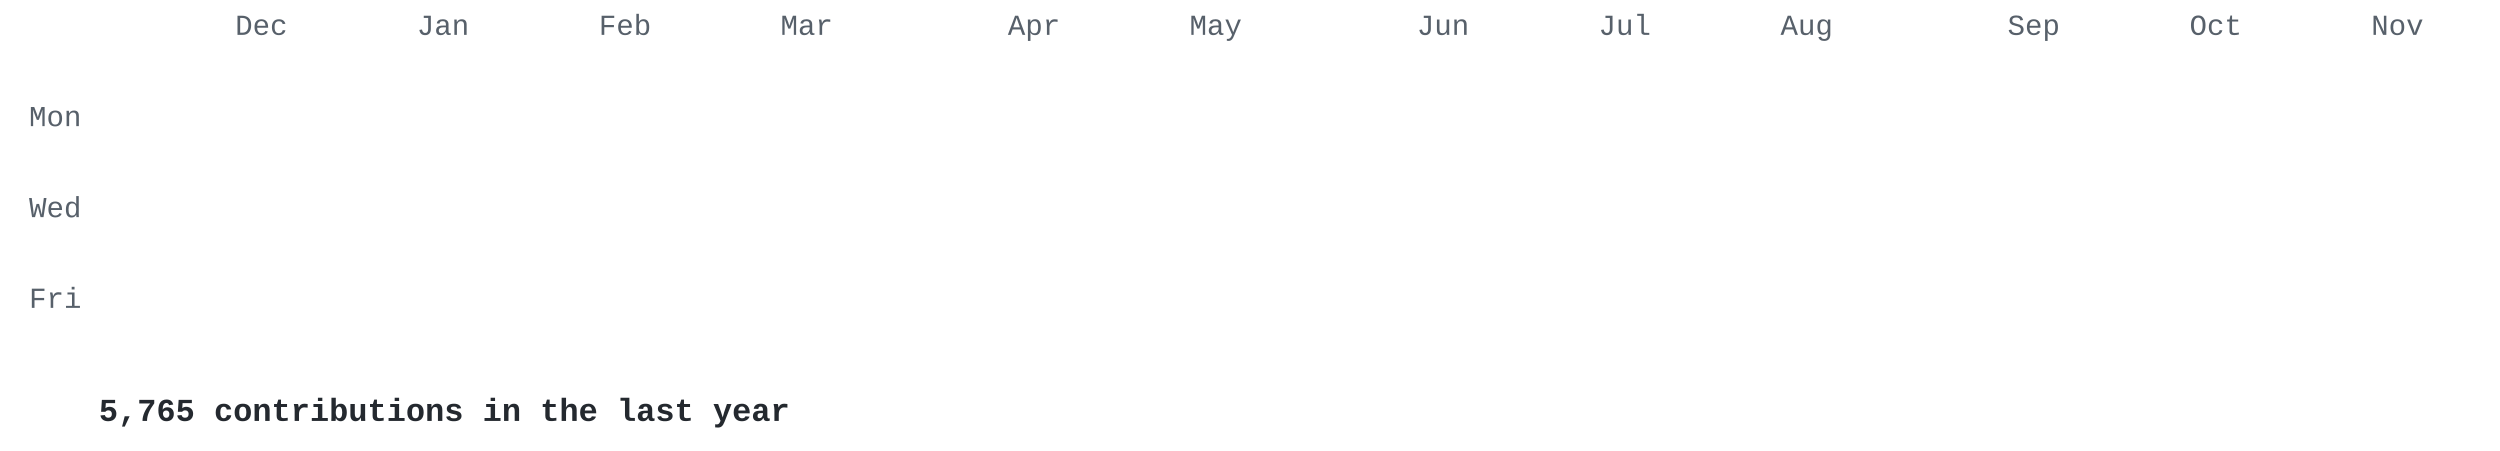
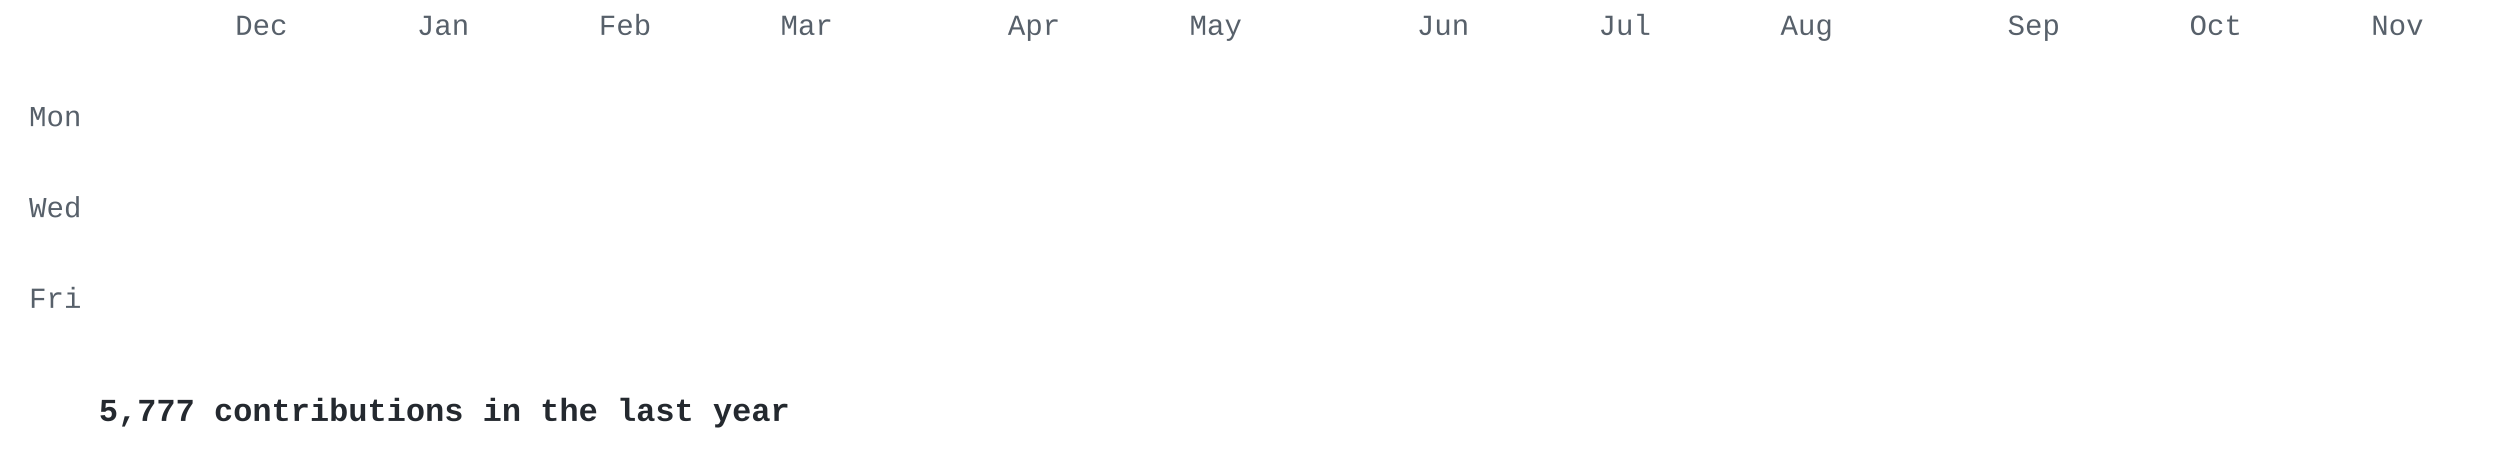
<svg xmlns="http://www.w3.org/2000/svg" width="860" height="155" viewBox="0 0 860 155">
  <style>
.l0{fill:#e8ebe5}.l1{fill:#cfe0c0}.l2{fill:#a9c98c}.l3{fill:#7f9f68}.l4{fill:#56744a}.l5{fill:#34502e} .t { fill: #57606a; } .cap { fill: #24292f; }
@media (prefers-color-scheme: dark) { .l0{fill:#2d342d}.l1{fill:#3b5236}.l2{fill:#56744a}.l3{fill:#7f9f68}.l4{fill:#a9c98c}.l5{fill:#d6edbd} .t { fill: #8b949e; } .cap { fill: #c9d1d9; } }
.c { opacity: 0; transform-box: fill-box; transform-origin: center;
      animation: drop .5s cubic-bezier(.2,.7,.3,1) forwards; }
@keyframes drop { from { opacity: 0; transform: translateY(-8px) scale(.4); }
                  to   { opacity: 1; transform: none; } }
@media (prefers-reduced-motion: reduce) { .c { animation: none; opacity: 1; } }
</style>
  <g font-family="'JetBrains Mono','SF Mono','Fira Code',Consolas,'Courier New',monospace">
    <g class="t" font-size="10">
      <text x="80.9" y="12">Dec</text>
      <text x="143.4" y="12">Jan</text>
      <text x="206.0" y="12">Feb</text>
      <text x="268.5" y="12">Mar</text>
      <text x="346.7" y="12">Apr</text>
      <text x="409.2" y="12">May</text>
      <text x="487.4" y="12">Jun</text>
      <text x="549.9" y="12">Jul</text>
      <text x="612.5" y="12">Aug</text>
      <text x="690.6" y="12">Sep</text>
      <text x="753.2" y="12">Oct</text>
      <text x="815.7" y="12">Nov</text>
      <text x="28" y="43.4" text-anchor="end">Mon</text>
      <text x="28" y="74.7" text-anchor="end">Wed</text>
      <text x="28" y="105.9" text-anchor="end">Fri</text>
    </g>
    <rect class="c l0" x="34.0" y="18.0" width="13.0" height="13.0" rx="2" style="animation-delay:0.000s" />
    <rect class="c l0" x="34.0" y="33.6" width="13.0" height="13.0" rx="2" style="animation-delay:0.030s" />
    <rect class="c l0" x="34.0" y="49.3" width="13.0" height="13.0" rx="2" style="animation-delay:0.060s" />
    <rect class="c l0" x="34.0" y="64.9" width="13.0" height="13.0" rx="2" style="animation-delay:0.090s" />
    <rect class="c l0" x="34.0" y="80.5" width="13.0" height="13.0" rx="2" style="animation-delay:0.120s" />
    <rect class="c l0" x="34.0" y="96.2" width="13.0" height="13.0" rx="2" style="animation-delay:0.150s" />
    <rect class="c l0" x="34.0" y="111.8" width="13.0" height="13.0" rx="2" style="animation-delay:0.180s" />
    <rect class="c l0" x="49.6" y="18.0" width="13.0" height="13.0" rx="2" style="animation-delay:0.028s" />
    <rect class="c l0" x="49.6" y="33.6" width="13.0" height="13.0" rx="2" style="animation-delay:0.058s" />
    <rect class="c l0" x="49.6" y="49.3" width="13.0" height="13.0" rx="2" style="animation-delay:0.088s" />
    <rect class="c l1" x="49.6" y="64.9" width="13.0" height="13.0" rx="2" style="animation-delay:0.118s" />
    <rect class="c l0" x="49.6" y="80.5" width="13.0" height="13.0" rx="2" style="animation-delay:0.148s" />
    <rect class="c l1" x="49.6" y="96.2" width="13.0" height="13.0" rx="2" style="animation-delay:0.178s" />
    <rect class="c l0" x="49.6" y="111.8" width="13.0" height="13.0" rx="2" style="animation-delay:0.208s" />
    <rect class="c l0" x="65.3" y="18.0" width="13.0" height="13.0" rx="2" style="animation-delay:0.056s" />
    <rect class="c l1" x="65.3" y="33.6" width="13.0" height="13.0" rx="2" style="animation-delay:0.086s" />
    <rect class="c l1" x="65.3" y="49.3" width="13.0" height="13.0" rx="2" style="animation-delay:0.116s" />
    <rect class="c l0" x="65.3" y="64.9" width="13.0" height="13.0" rx="2" style="animation-delay:0.146s" />
    <rect class="c l1" x="65.3" y="80.5" width="13.0" height="13.0" rx="2" style="animation-delay:0.176s" />
    <rect class="c l1" x="65.3" y="96.2" width="13.0" height="13.0" rx="2" style="animation-delay:0.206s" />
    <rect class="c l0" x="65.3" y="111.8" width="13.0" height="13.0" rx="2" style="animation-delay:0.236s" />
    <rect class="c l1" x="80.9" y="18.0" width="13.0" height="13.0" rx="2" style="animation-delay:0.084s" />
    <rect class="c l0" x="80.9" y="33.6" width="13.0" height="13.0" rx="2" style="animation-delay:0.114s" />
    <rect class="c l1" x="80.9" y="49.3" width="13.0" height="13.0" rx="2" style="animation-delay:0.144s" />
    <rect class="c l1" x="80.9" y="64.9" width="13.0" height="13.0" rx="2" style="animation-delay:0.174s" />
    <rect class="c l0" x="80.9" y="80.5" width="13.0" height="13.0" rx="2" style="animation-delay:0.204s" />
    <rect class="c l1" x="80.9" y="96.2" width="13.0" height="13.0" rx="2" style="animation-delay:0.234s" />
    <rect class="c l0" x="80.9" y="111.8" width="13.0" height="13.0" rx="2" style="animation-delay:0.264s" />
    <rect class="c l0" x="96.5" y="18.0" width="13.0" height="13.0" rx="2" style="animation-delay:0.112s" />
    <rect class="c l1" x="96.5" y="33.6" width="13.0" height="13.0" rx="2" style="animation-delay:0.142s" />
    <rect class="c l1" x="96.5" y="49.3" width="13.0" height="13.0" rx="2" style="animation-delay:0.172s" />
    <rect class="c l0" x="96.5" y="64.9" width="13.0" height="13.0" rx="2" style="animation-delay:0.202s" />
    <rect class="c l0" x="96.5" y="80.5" width="13.0" height="13.0" rx="2" style="animation-delay:0.232s" />
    <rect class="c l1" x="96.5" y="96.2" width="13.0" height="13.0" rx="2" style="animation-delay:0.262s" />
    <rect class="c l1" x="96.5" y="111.8" width="13.0" height="13.0" rx="2" style="animation-delay:0.292s" />
    <rect class="c l1" x="112.2" y="18.0" width="13.0" height="13.0" rx="2" style="animation-delay:0.140s" />
    <rect class="c l1" x="112.2" y="33.6" width="13.0" height="13.0" rx="2" style="animation-delay:0.170s" />
    <rect class="c l1" x="112.2" y="49.3" width="13.0" height="13.0" rx="2" style="animation-delay:0.200s" />
    <rect class="c l0" x="112.2" y="64.9" width="13.0" height="13.0" rx="2" style="animation-delay:0.230s" />
    <rect class="c l1" x="112.2" y="80.5" width="13.0" height="13.0" rx="2" style="animation-delay:0.260s" />
    <rect class="c l1" x="112.2" y="96.2" width="13.0" height="13.0" rx="2" style="animation-delay:0.290s" />
    <rect class="c l0" x="112.2" y="111.8" width="13.0" height="13.0" rx="2" style="animation-delay:0.320s" />
    <rect class="c l0" x="127.8" y="18.0" width="13.0" height="13.0" rx="2" style="animation-delay:0.168s" />
    <rect class="c l0" x="127.8" y="33.6" width="13.0" height="13.0" rx="2" style="animation-delay:0.198s" />
    <rect class="c l1" x="127.8" y="49.3" width="13.0" height="13.0" rx="2" style="animation-delay:0.228s" />
    <rect class="c l0" x="127.8" y="64.9" width="13.0" height="13.0" rx="2" style="animation-delay:0.258s" />
    <rect class="c l1" x="127.8" y="80.5" width="13.0" height="13.0" rx="2" style="animation-delay:0.288s" />
    <rect class="c l0" x="127.8" y="96.2" width="13.0" height="13.0" rx="2" style="animation-delay:0.318s" />
    <rect class="c l1" x="127.8" y="111.8" width="13.0" height="13.0" rx="2" style="animation-delay:0.348s" />
    <rect class="c l1" x="143.4" y="18.0" width="13.0" height="13.0" rx="2" style="animation-delay:0.196s" />
    <rect class="c l1" x="143.4" y="33.6" width="13.0" height="13.0" rx="2" style="animation-delay:0.226s" />
    <rect class="c l1" x="143.4" y="49.3" width="13.0" height="13.0" rx="2" style="animation-delay:0.256s" />
    <rect class="c l1" x="143.4" y="64.9" width="13.0" height="13.0" rx="2" style="animation-delay:0.286s" />
    <rect class="c l1" x="143.4" y="80.5" width="13.0" height="13.0" rx="2" style="animation-delay:0.316s" />
    <rect class="c l3" x="143.4" y="96.2" width="13.0" height="13.0" rx="2" style="animation-delay:0.346s" />
    <rect class="c l5" x="143.4" y="111.8" width="13.0" height="13.0" rx="2" style="animation-delay:0.376s" />
    <rect class="c l2" x="159.1" y="18.0" width="13.0" height="13.0" rx="2" style="animation-delay:0.224s" />
    <rect class="c l2" x="159.1" y="33.6" width="13.0" height="13.0" rx="2" style="animation-delay:0.254s" />
    <rect class="c l2" x="159.1" y="49.3" width="13.0" height="13.0" rx="2" style="animation-delay:0.284s" />
    <rect class="c l2" x="159.1" y="64.9" width="13.0" height="13.0" rx="2" style="animation-delay:0.314s" />
    <rect class="c l2" x="159.1" y="80.5" width="13.0" height="13.0" rx="2" style="animation-delay:0.344s" />
    <rect class="c l2" x="159.1" y="96.2" width="13.0" height="13.0" rx="2" style="animation-delay:0.374s" />
    <rect class="c l2" x="159.1" y="111.8" width="13.0" height="13.0" rx="2" style="animation-delay:0.404s" />
    <rect class="c l2" x="174.7" y="18.0" width="13.0" height="13.0" rx="2" style="animation-delay:0.252s" />
    <rect class="c l2" x="174.7" y="33.6" width="13.0" height="13.0" rx="2" style="animation-delay:0.282s" />
    <rect class="c l2" x="174.7" y="49.3" width="13.0" height="13.0" rx="2" style="animation-delay:0.312s" />
    <rect class="c l2" x="174.7" y="64.9" width="13.0" height="13.0" rx="2" style="animation-delay:0.342s" />
    <rect class="c l2" x="174.7" y="80.5" width="13.0" height="13.0" rx="2" style="animation-delay:0.372s" />
    <rect class="c l2" x="174.7" y="96.2" width="13.0" height="13.0" rx="2" style="animation-delay:0.402s" />
    <rect class="c l2" x="174.7" y="111.8" width="13.0" height="13.0" rx="2" style="animation-delay:0.432s" />
    <rect class="c l2" x="190.3" y="18.0" width="13.0" height="13.0" rx="2" style="animation-delay:0.280s" />
    <rect class="c l2" x="190.3" y="33.6" width="13.0" height="13.0" rx="2" style="animation-delay:0.310s" />
    <rect class="c l1" x="190.3" y="49.3" width="13.0" height="13.0" rx="2" style="animation-delay:0.340s" />
    <rect class="c l2" x="190.3" y="64.9" width="13.0" height="13.0" rx="2" style="animation-delay:0.370s" />
    <rect class="c l2" x="190.3" y="80.5" width="13.0" height="13.0" rx="2" style="animation-delay:0.400s" />
    <rect class="c l2" x="190.3" y="96.2" width="13.0" height="13.0" rx="2" style="animation-delay:0.430s" />
    <rect class="c l2" x="190.3" y="111.8" width="13.0" height="13.0" rx="2" style="animation-delay:0.460s" />
    <rect class="c l2" x="206.0" y="18.0" width="13.0" height="13.0" rx="2" style="animation-delay:0.308s" />
    <rect class="c l1" x="206.0" y="33.6" width="13.0" height="13.0" rx="2" style="animation-delay:0.338s" />
    <rect class="c l2" x="206.0" y="49.3" width="13.0" height="13.0" rx="2" style="animation-delay:0.368s" />
    <rect class="c l2" x="206.0" y="64.9" width="13.0" height="13.0" rx="2" style="animation-delay:0.398s" />
    <rect class="c l2" x="206.0" y="80.5" width="13.0" height="13.0" rx="2" style="animation-delay:0.428s" />
    <rect class="c l2" x="206.0" y="96.2" width="13.0" height="13.0" rx="2" style="animation-delay:0.458s" />
    <rect class="c l2" x="206.0" y="111.8" width="13.0" height="13.0" rx="2" style="animation-delay:0.488s" />
    <rect class="c l2" x="221.6" y="18.0" width="13.0" height="13.0" rx="2" style="animation-delay:0.336s" />
    <rect class="c l2" x="221.6" y="33.6" width="13.0" height="13.0" rx="2" style="animation-delay:0.366s" />
    <rect class="c l2" x="221.6" y="49.3" width="13.0" height="13.0" rx="2" style="animation-delay:0.396s" />
    <rect class="c l2" x="221.6" y="64.9" width="13.0" height="13.0" rx="2" style="animation-delay:0.426s" />
    <rect class="c l2" x="221.6" y="80.5" width="13.0" height="13.0" rx="2" style="animation-delay:0.456s" />
    <rect class="c l2" x="221.6" y="96.2" width="13.0" height="13.0" rx="2" style="animation-delay:0.486s" />
    <rect class="c l2" x="221.6" y="111.8" width="13.0" height="13.0" rx="2" style="animation-delay:0.516s" />
    <rect class="c l2" x="237.2" y="18.0" width="13.0" height="13.0" rx="2" style="animation-delay:0.364s" />
    <rect class="c l2" x="237.2" y="33.6" width="13.0" height="13.0" rx="2" style="animation-delay:0.394s" />
    <rect class="c l2" x="237.2" y="49.3" width="13.0" height="13.0" rx="2" style="animation-delay:0.424s" />
    <rect class="c l1" x="237.2" y="64.9" width="13.0" height="13.0" rx="2" style="animation-delay:0.454s" />
    <rect class="c l2" x="237.2" y="80.5" width="13.0" height="13.0" rx="2" style="animation-delay:0.484s" />
    <rect class="c l2" x="237.2" y="96.2" width="13.0" height="13.0" rx="2" style="animation-delay:0.514s" />
    <rect class="c l2" x="237.2" y="111.8" width="13.0" height="13.0" rx="2" style="animation-delay:0.544s" />
    <rect class="c l2" x="252.9" y="18.0" width="13.0" height="13.0" rx="2" style="animation-delay:0.392s" />
    <rect class="c l2" x="252.9" y="33.6" width="13.0" height="13.0" rx="2" style="animation-delay:0.422s" />
    <rect class="c l2" x="252.9" y="49.3" width="13.0" height="13.0" rx="2" style="animation-delay:0.452s" />
    <rect class="c l2" x="252.9" y="64.9" width="13.0" height="13.0" rx="2" style="animation-delay:0.482s" />
    <rect class="c l2" x="252.9" y="80.5" width="13.0" height="13.0" rx="2" style="animation-delay:0.512s" />
    <rect class="c l2" x="252.9" y="96.2" width="13.0" height="13.0" rx="2" style="animation-delay:0.542s" />
    <rect class="c l2" x="252.9" y="111.8" width="13.0" height="13.0" rx="2" style="animation-delay:0.572s" />
    <rect class="c l2" x="268.5" y="18.0" width="13.0" height="13.0" rx="2" style="animation-delay:0.420s" />
    <rect class="c l2" x="268.5" y="33.6" width="13.0" height="13.0" rx="2" style="animation-delay:0.450s" />
    <rect class="c l2" x="268.5" y="49.3" width="13.0" height="13.0" rx="2" style="animation-delay:0.480s" />
    <rect class="c l2" x="268.5" y="64.9" width="13.0" height="13.0" rx="2" style="animation-delay:0.510s" />
    <rect class="c l2" x="268.5" y="80.5" width="13.0" height="13.0" rx="2" style="animation-delay:0.540s" />
    <rect class="c l5" x="268.5" y="96.2" width="13.0" height="13.0" rx="2" style="animation-delay:0.570s" />
    <rect class="c l5" x="268.5" y="111.8" width="13.0" height="13.0" rx="2" style="animation-delay:0.600s" />
    <rect class="c l5" x="284.1" y="18.0" width="13.0" height="13.0" rx="2" style="animation-delay:0.448s" />
    <rect class="c l2" x="284.1" y="33.6" width="13.0" height="13.0" rx="2" style="animation-delay:0.478s" />
    <rect class="c l5" x="284.1" y="49.3" width="13.0" height="13.0" rx="2" style="animation-delay:0.508s" />
    <rect class="c l2" x="284.1" y="64.9" width="13.0" height="13.0" rx="2" style="animation-delay:0.538s" />
    <rect class="c l2" x="284.1" y="80.5" width="13.0" height="13.0" rx="2" style="animation-delay:0.568s" />
    <rect class="c l5" x="284.1" y="96.2" width="13.0" height="13.0" rx="2" style="animation-delay:0.598s" />
    <rect class="c l2" x="284.1" y="111.8" width="13.0" height="13.0" rx="2" style="animation-delay:0.628s" />
    <rect class="c l2" x="299.8" y="18.0" width="13.0" height="13.0" rx="2" style="animation-delay:0.476s" />
    <rect class="c l2" x="299.8" y="33.6" width="13.0" height="13.0" rx="2" style="animation-delay:0.506s" />
    <rect class="c l2" x="299.8" y="49.3" width="13.0" height="13.0" rx="2" style="animation-delay:0.536s" />
    <rect class="c l2" x="299.8" y="64.9" width="13.0" height="13.0" rx="2" style="animation-delay:0.566s" />
    <rect class="c l2" x="299.8" y="80.5" width="13.0" height="13.0" rx="2" style="animation-delay:0.596s" />
    <rect class="c l2" x="299.8" y="96.2" width="13.0" height="13.0" rx="2" style="animation-delay:0.626s" />
    <rect class="c l2" x="299.8" y="111.8" width="13.0" height="13.0" rx="2" style="animation-delay:0.656s" />
    <rect class="c l2" x="315.4" y="18.0" width="13.0" height="13.0" rx="2" style="animation-delay:0.504s" />
    <rect class="c l3" x="315.4" y="33.6" width="13.0" height="13.0" rx="2" style="animation-delay:0.534s" />
    <rect class="c l2" x="315.4" y="49.3" width="13.0" height="13.0" rx="2" style="animation-delay:0.564s" />
    <rect class="c l2" x="315.4" y="64.9" width="13.0" height="13.0" rx="2" style="animation-delay:0.594s" />
    <rect class="c l2" x="315.4" y="80.5" width="13.0" height="13.0" rx="2" style="animation-delay:0.624s" />
    <rect class="c l2" x="315.4" y="96.2" width="13.0" height="13.0" rx="2" style="animation-delay:0.654s" />
    <rect class="c l2" x="315.4" y="111.8" width="13.0" height="13.0" rx="2" style="animation-delay:0.684s" />
    <rect class="c l2" x="331.0" y="18.0" width="13.0" height="13.0" rx="2" style="animation-delay:0.532s" />
    <rect class="c l2" x="331.0" y="33.6" width="13.0" height="13.0" rx="2" style="animation-delay:0.562s" />
    <rect class="c l2" x="331.0" y="49.3" width="13.0" height="13.0" rx="2" style="animation-delay:0.592s" />
    <rect class="c l2" x="331.0" y="64.9" width="13.0" height="13.0" rx="2" style="animation-delay:0.622s" />
    <rect class="c l2" x="331.0" y="80.5" width="13.0" height="13.0" rx="2" style="animation-delay:0.652s" />
    <rect class="c l2" x="331.0" y="96.2" width="13.0" height="13.0" rx="2" style="animation-delay:0.682s" />
    <rect class="c l2" x="331.0" y="111.8" width="13.0" height="13.0" rx="2" style="animation-delay:0.712s" />
    <rect class="c l2" x="346.7" y="18.0" width="13.0" height="13.0" rx="2" style="animation-delay:0.560s" />
    <rect class="c l2" x="346.7" y="33.6" width="13.0" height="13.0" rx="2" style="animation-delay:0.590s" />
    <rect class="c l2" x="346.7" y="49.3" width="13.0" height="13.0" rx="2" style="animation-delay:0.620s" />
    <rect class="c l2" x="346.7" y="64.9" width="13.0" height="13.0" rx="2" style="animation-delay:0.650s" />
    <rect class="c l3" x="346.7" y="80.5" width="13.0" height="13.0" rx="2" style="animation-delay:0.680s" />
    <rect class="c l2" x="346.7" y="96.2" width="13.0" height="13.0" rx="2" style="animation-delay:0.710s" />
    <rect class="c l2" x="346.7" y="111.8" width="13.0" height="13.0" rx="2" style="animation-delay:0.740s" />
    <rect class="c l2" x="362.3" y="18.0" width="13.0" height="13.0" rx="2" style="animation-delay:0.588s" />
    <rect class="c l2" x="362.3" y="33.6" width="13.0" height="13.0" rx="2" style="animation-delay:0.618s" />
    <rect class="c l2" x="362.3" y="49.3" width="13.0" height="13.0" rx="2" style="animation-delay:0.648s" />
    <rect class="c l2" x="362.3" y="64.9" width="13.0" height="13.0" rx="2" style="animation-delay:0.678s" />
    <rect class="c l2" x="362.3" y="80.5" width="13.0" height="13.0" rx="2" style="animation-delay:0.708s" />
    <rect class="c l2" x="362.3" y="96.2" width="13.0" height="13.0" rx="2" style="animation-delay:0.738s" />
    <rect class="c l2" x="362.3" y="111.8" width="13.0" height="13.0" rx="2" style="animation-delay:0.768s" />
    <rect class="c l2" x="377.9" y="18.0" width="13.0" height="13.0" rx="2" style="animation-delay:0.616s" />
    <rect class="c l3" x="377.9" y="33.6" width="13.0" height="13.0" rx="2" style="animation-delay:0.646s" />
    <rect class="c l3" x="377.9" y="49.3" width="13.0" height="13.0" rx="2" style="animation-delay:0.676s" />
    <rect class="c l2" x="377.9" y="64.9" width="13.0" height="13.0" rx="2" style="animation-delay:0.706s" />
    <rect class="c l1" x="377.9" y="80.5" width="13.0" height="13.0" rx="2" style="animation-delay:0.736s" />
    <rect class="c l2" x="377.9" y="96.2" width="13.0" height="13.0" rx="2" style="animation-delay:0.766s" />
    <rect class="c l2" x="377.9" y="111.8" width="13.0" height="13.0" rx="2" style="animation-delay:0.796s" />
    <rect class="c l2" x="393.6" y="18.0" width="13.0" height="13.0" rx="2" style="animation-delay:0.644s" />
    <rect class="c l5" x="393.6" y="33.6" width="13.0" height="13.0" rx="2" style="animation-delay:0.674s" />
    <rect class="c l5" x="393.6" y="49.3" width="13.0" height="13.0" rx="2" style="animation-delay:0.704s" />
    <rect class="c l2" x="393.6" y="64.9" width="13.0" height="13.0" rx="2" style="animation-delay:0.734s" />
    <rect class="c l2" x="393.6" y="80.5" width="13.0" height="13.0" rx="2" style="animation-delay:0.764s" />
    <rect class="c l2" x="393.6" y="96.2" width="13.0" height="13.0" rx="2" style="animation-delay:0.794s" />
    <rect class="c l5" x="393.6" y="111.8" width="13.0" height="13.0" rx="2" style="animation-delay:0.824s" />
    <rect class="c l2" x="409.2" y="18.0" width="13.0" height="13.0" rx="2" style="animation-delay:0.672s" />
    <rect class="c l3" x="409.2" y="33.6" width="13.0" height="13.0" rx="2" style="animation-delay:0.702s" />
    <rect class="c l2" x="409.2" y="49.3" width="13.0" height="13.0" rx="2" style="animation-delay:0.732s" />
    <rect class="c l2" x="409.2" y="64.9" width="13.0" height="13.0" rx="2" style="animation-delay:0.762s" />
    <rect class="c l2" x="409.2" y="80.5" width="13.0" height="13.0" rx="2" style="animation-delay:0.792s" />
    <rect class="c l2" x="409.2" y="96.2" width="13.0" height="13.0" rx="2" style="animation-delay:0.822s" />
    <rect class="c l3" x="409.2" y="111.8" width="13.0" height="13.0" rx="2" style="animation-delay:0.852s" />
    <rect class="c l3" x="424.8" y="18.0" width="13.0" height="13.0" rx="2" style="animation-delay:0.700s" />
    <rect class="c l1" x="424.8" y="33.6" width="13.0" height="13.0" rx="2" style="animation-delay:0.730s" />
    <rect class="c l2" x="424.8" y="49.3" width="13.0" height="13.0" rx="2" style="animation-delay:0.760s" />
    <rect class="c l3" x="424.8" y="64.9" width="13.0" height="13.0" rx="2" style="animation-delay:0.790s" />
    <rect class="c l2" x="424.8" y="80.5" width="13.0" height="13.0" rx="2" style="animation-delay:0.820s" />
    <rect class="c l2" x="424.8" y="96.2" width="13.0" height="13.0" rx="2" style="animation-delay:0.850s" />
    <rect class="c l2" x="424.8" y="111.8" width="13.0" height="13.0" rx="2" style="animation-delay:0.880s" />
    <rect class="c l2" x="440.5" y="18.0" width="13.0" height="13.0" rx="2" style="animation-delay:0.728s" />
    <rect class="c l3" x="440.5" y="33.6" width="13.0" height="13.0" rx="2" style="animation-delay:0.758s" />
    <rect class="c l2" x="440.5" y="49.3" width="13.0" height="13.0" rx="2" style="animation-delay:0.788s" />
    <rect class="c l2" x="440.5" y="64.9" width="13.0" height="13.0" rx="2" style="animation-delay:0.818s" />
    <rect class="c l2" x="440.5" y="80.5" width="13.0" height="13.0" rx="2" style="animation-delay:0.848s" />
    <rect class="c l2" x="440.5" y="96.2" width="13.0" height="13.0" rx="2" style="animation-delay:0.878s" />
    <rect class="c l2" x="440.5" y="111.8" width="13.0" height="13.0" rx="2" style="animation-delay:0.908s" />
    <rect class="c l2" x="456.1" y="18.0" width="13.0" height="13.0" rx="2" style="animation-delay:0.756s" />
    <rect class="c l2" x="456.1" y="33.6" width="13.0" height="13.0" rx="2" style="animation-delay:0.786s" />
    <rect class="c l2" x="456.1" y="49.3" width="13.0" height="13.0" rx="2" style="animation-delay:0.816s" />
    <rect class="c l2" x="456.1" y="64.9" width="13.0" height="13.0" rx="2" style="animation-delay:0.846s" />
    <rect class="c l2" x="456.1" y="80.5" width="13.0" height="13.0" rx="2" style="animation-delay:0.876s" />
    <rect class="c l2" x="456.1" y="96.2" width="13.0" height="13.0" rx="2" style="animation-delay:0.906s" />
    <rect class="c l2" x="456.1" y="111.8" width="13.0" height="13.0" rx="2" style="animation-delay:0.936s" />
    <rect class="c l2" x="471.8" y="18.0" width="13.0" height="13.0" rx="2" style="animation-delay:0.784s" />
    <rect class="c l2" x="471.8" y="33.6" width="13.0" height="13.0" rx="2" style="animation-delay:0.814s" />
    <rect class="c l2" x="471.8" y="49.3" width="13.0" height="13.0" rx="2" style="animation-delay:0.844s" />
    <rect class="c l2" x="471.8" y="64.9" width="13.0" height="13.0" rx="2" style="animation-delay:0.874s" />
    <rect class="c l2" x="471.8" y="80.5" width="13.0" height="13.0" rx="2" style="animation-delay:0.904s" />
    <rect class="c l2" x="471.8" y="96.2" width="13.0" height="13.0" rx="2" style="animation-delay:0.934s" />
    <rect class="c l2" x="471.8" y="111.8" width="13.0" height="13.0" rx="2" style="animation-delay:0.964s" />
    <rect class="c l2" x="487.4" y="18.0" width="13.0" height="13.0" rx="2" style="animation-delay:0.812s" />
    <rect class="c l2" x="487.4" y="33.6" width="13.0" height="13.0" rx="2" style="animation-delay:0.842s" />
    <rect class="c l2" x="487.4" y="49.3" width="13.0" height="13.0" rx="2" style="animation-delay:0.872s" />
    <rect class="c l2" x="487.4" y="64.9" width="13.0" height="13.0" rx="2" style="animation-delay:0.902s" />
    <rect class="c l2" x="487.4" y="80.5" width="13.0" height="13.0" rx="2" style="animation-delay:0.932s" />
    <rect class="c l3" x="487.4" y="96.2" width="13.0" height="13.0" rx="2" style="animation-delay:0.962s" />
    <rect class="c l2" x="487.4" y="111.8" width="13.0" height="13.0" rx="2" style="animation-delay:0.992s" />
    <rect class="c l5" x="503.0" y="18.0" width="13.0" height="13.0" rx="2" style="animation-delay:0.840s" />
    <rect class="c l2" x="503.0" y="33.6" width="13.0" height="13.0" rx="2" style="animation-delay:0.870s" />
    <rect class="c l2" x="503.0" y="49.3" width="13.0" height="13.0" rx="2" style="animation-delay:0.900s" />
    <rect class="c l2" x="503.0" y="64.9" width="13.0" height="13.0" rx="2" style="animation-delay:0.930s" />
    <rect class="c l2" x="503.0" y="80.5" width="13.0" height="13.0" rx="2" style="animation-delay:0.960s" />
    <rect class="c l5" x="503.0" y="96.2" width="13.0" height="13.0" rx="2" style="animation-delay:0.990s" />
    <rect class="c l2" x="503.0" y="111.8" width="13.0" height="13.0" rx="2" style="animation-delay:1.020s" />
    <rect class="c l2" x="518.7" y="18.0" width="13.0" height="13.0" rx="2" style="animation-delay:0.868s" />
    <rect class="c l2" x="518.7" y="33.6" width="13.0" height="13.0" rx="2" style="animation-delay:0.898s" />
    <rect class="c l2" x="518.7" y="49.3" width="13.0" height="13.0" rx="2" style="animation-delay:0.928s" />
    <rect class="c l2" x="518.7" y="64.9" width="13.0" height="13.0" rx="2" style="animation-delay:0.958s" />
    <rect class="c l2" x="518.7" y="80.5" width="13.0" height="13.0" rx="2" style="animation-delay:0.988s" />
    <rect class="c l2" x="518.7" y="96.2" width="13.0" height="13.0" rx="2" style="animation-delay:1.018s" />
    <rect class="c l2" x="518.7" y="111.8" width="13.0" height="13.0" rx="2" style="animation-delay:1.048s" />
    <rect class="c l2" x="534.3" y="18.0" width="13.0" height="13.0" rx="2" style="animation-delay:0.896s" />
    <rect class="c l2" x="534.3" y="33.6" width="13.0" height="13.0" rx="2" style="animation-delay:0.926s" />
    <rect class="c l2" x="534.3" y="49.3" width="13.0" height="13.0" rx="2" style="animation-delay:0.956s" />
    <rect class="c l2" x="534.3" y="64.9" width="13.0" height="13.0" rx="2" style="animation-delay:0.986s" />
    <rect class="c l2" x="534.3" y="80.5" width="13.0" height="13.0" rx="2" style="animation-delay:1.016s" />
    <rect class="c l2" x="534.3" y="96.2" width="13.0" height="13.0" rx="2" style="animation-delay:1.046s" />
    <rect class="c l2" x="534.3" y="111.8" width="13.0" height="13.0" rx="2" style="animation-delay:1.076s" />
    <rect class="c l2" x="549.9" y="18.0" width="13.0" height="13.0" rx="2" style="animation-delay:0.924s" />
    <rect class="c l2" x="549.9" y="33.6" width="13.0" height="13.0" rx="2" style="animation-delay:0.954s" />
    <rect class="c l2" x="549.9" y="49.3" width="13.0" height="13.0" rx="2" style="animation-delay:0.984s" />
    <rect class="c l2" x="549.9" y="64.9" width="13.0" height="13.0" rx="2" style="animation-delay:1.014s" />
    <rect class="c l2" x="549.9" y="80.5" width="13.0" height="13.0" rx="2" style="animation-delay:1.044s" />
    <rect class="c l2" x="549.9" y="96.2" width="13.0" height="13.0" rx="2" style="animation-delay:1.074s" />
    <rect class="c l2" x="549.9" y="111.8" width="13.0" height="13.0" rx="2" style="animation-delay:1.104s" />
    <rect class="c l2" x="565.6" y="18.0" width="13.0" height="13.0" rx="2" style="animation-delay:0.952s" />
    <rect class="c l2" x="565.6" y="33.6" width="13.0" height="13.0" rx="2" style="animation-delay:0.982s" />
    <rect class="c l2" x="565.6" y="49.3" width="13.0" height="13.0" rx="2" style="animation-delay:1.012s" />
    <rect class="c l2" x="565.6" y="64.9" width="13.0" height="13.0" rx="2" style="animation-delay:1.042s" />
    <rect class="c l2" x="565.6" y="80.5" width="13.0" height="13.0" rx="2" style="animation-delay:1.072s" />
    <rect class="c l2" x="565.6" y="96.2" width="13.0" height="13.0" rx="2" style="animation-delay:1.102s" />
    <rect class="c l2" x="565.6" y="111.8" width="13.0" height="13.0" rx="2" style="animation-delay:1.132s" />
    <rect class="c l2" x="581.2" y="18.0" width="13.0" height="13.0" rx="2" style="animation-delay:0.980s" />
    <rect class="c l2" x="581.2" y="33.6" width="13.0" height="13.0" rx="2" style="animation-delay:1.010s" />
    <rect class="c l2" x="581.2" y="49.3" width="13.0" height="13.0" rx="2" style="animation-delay:1.040s" />
    <rect class="c l2" x="581.2" y="64.9" width="13.0" height="13.0" rx="2" style="animation-delay:1.070s" />
    <rect class="c l2" x="581.2" y="80.5" width="13.0" height="13.0" rx="2" style="animation-delay:1.100s" />
    <rect class="c l2" x="581.2" y="96.2" width="13.0" height="13.0" rx="2" style="animation-delay:1.130s" />
    <rect class="c l2" x="581.2" y="111.8" width="13.0" height="13.0" rx="2" style="animation-delay:1.160s" />
    <rect class="c l2" x="596.8" y="18.0" width="13.0" height="13.0" rx="2" style="animation-delay:1.008s" />
    <rect class="c l2" x="596.8" y="33.6" width="13.0" height="13.0" rx="2" style="animation-delay:1.038s" />
    <rect class="c l2" x="596.8" y="49.3" width="13.0" height="13.0" rx="2" style="animation-delay:1.068s" />
    <rect class="c l2" x="596.8" y="64.9" width="13.0" height="13.0" rx="2" style="animation-delay:1.098s" />
    <rect class="c l2" x="596.8" y="80.5" width="13.0" height="13.0" rx="2" style="animation-delay:1.128s" />
    <rect class="c l2" x="596.8" y="96.2" width="13.0" height="13.0" rx="2" style="animation-delay:1.158s" />
    <rect class="c l2" x="596.8" y="111.8" width="13.0" height="13.0" rx="2" style="animation-delay:1.188s" />
    <rect class="c l2" x="612.5" y="18.0" width="13.0" height="13.0" rx="2" style="animation-delay:1.036s" />
    <rect class="c l2" x="612.5" y="33.6" width="13.0" height="13.0" rx="2" style="animation-delay:1.066s" />
    <rect class="c l2" x="612.5" y="49.3" width="13.0" height="13.0" rx="2" style="animation-delay:1.096s" />
    <rect class="c l2" x="612.5" y="64.9" width="13.0" height="13.0" rx="2" style="animation-delay:1.126s" />
    <rect class="c l2" x="612.5" y="80.5" width="13.0" height="13.0" rx="2" style="animation-delay:1.156s" />
    <rect class="c l2" x="612.5" y="96.2" width="13.0" height="13.0" rx="2" style="animation-delay:1.186s" />
    <rect class="c l2" x="612.5" y="111.8" width="13.0" height="13.0" rx="2" style="animation-delay:1.216s" />
    <rect class="c l2" x="628.1" y="18.0" width="13.0" height="13.0" rx="2" style="animation-delay:1.064s" />
    <rect class="c l2" x="628.1" y="33.6" width="13.0" height="13.0" rx="2" style="animation-delay:1.094s" />
    <rect class="c l2" x="628.1" y="49.3" width="13.0" height="13.0" rx="2" style="animation-delay:1.124s" />
    <rect class="c l2" x="628.1" y="64.9" width="13.0" height="13.0" rx="2" style="animation-delay:1.154s" />
    <rect class="c l2" x="628.1" y="80.5" width="13.0" height="13.0" rx="2" style="animation-delay:1.184s" />
    <rect class="c l2" x="628.1" y="96.2" width="13.0" height="13.0" rx="2" style="animation-delay:1.214s" />
    <rect class="c l2" x="628.1" y="111.8" width="13.0" height="13.0" rx="2" style="animation-delay:1.244s" />
    <rect class="c l2" x="643.7" y="18.0" width="13.0" height="13.0" rx="2" style="animation-delay:1.092s" />
    <rect class="c l2" x="643.7" y="33.6" width="13.0" height="13.0" rx="2" style="animation-delay:1.122s" />
    <rect class="c l2" x="643.7" y="49.3" width="13.0" height="13.0" rx="2" style="animation-delay:1.152s" />
    <rect class="c l2" x="643.7" y="64.9" width="13.0" height="13.0" rx="2" style="animation-delay:1.182s" />
    <rect class="c l2" x="643.7" y="80.5" width="13.0" height="13.0" rx="2" style="animation-delay:1.212s" />
    <rect class="c l2" x="643.7" y="96.2" width="13.0" height="13.0" rx="2" style="animation-delay:1.242s" />
    <rect class="c l2" x="643.7" y="111.8" width="13.0" height="13.0" rx="2" style="animation-delay:1.272s" />
    <rect class="c l2" x="659.4" y="18.0" width="13.0" height="13.0" rx="2" style="animation-delay:1.120s" />
    <rect class="c l2" x="659.4" y="33.6" width="13.0" height="13.0" rx="2" style="animation-delay:1.150s" />
    <rect class="c l2" x="659.4" y="49.3" width="13.0" height="13.0" rx="2" style="animation-delay:1.180s" />
    <rect class="c l2" x="659.4" y="64.9" width="13.0" height="13.0" rx="2" style="animation-delay:1.210s" />
    <rect class="c l1" x="659.4" y="80.5" width="13.0" height="13.0" rx="2" style="animation-delay:1.240s" />
    <rect class="c l2" x="659.4" y="96.2" width="13.0" height="13.0" rx="2" style="animation-delay:1.270s" />
    <rect class="c l2" x="659.4" y="111.8" width="13.0" height="13.0" rx="2" style="animation-delay:1.300s" />
    <rect class="c l2" x="675.0" y="18.0" width="13.0" height="13.0" rx="2" style="animation-delay:1.148s" />
    <rect class="c l2" x="675.0" y="33.6" width="13.0" height="13.0" rx="2" style="animation-delay:1.178s" />
    <rect class="c l2" x="675.0" y="49.3" width="13.0" height="13.0" rx="2" style="animation-delay:1.208s" />
    <rect class="c l2" x="675.0" y="64.9" width="13.0" height="13.0" rx="2" style="animation-delay:1.238s" />
    <rect class="c l2" x="675.0" y="80.5" width="13.0" height="13.0" rx="2" style="animation-delay:1.268s" />
    <rect class="c l2" x="675.0" y="96.2" width="13.0" height="13.0" rx="2" style="animation-delay:1.298s" />
    <rect class="c l2" x="675.0" y="111.8" width="13.0" height="13.0" rx="2" style="animation-delay:1.328s" />
    <rect class="c l2" x="690.6" y="18.0" width="13.0" height="13.0" rx="2" style="animation-delay:1.176s" />
    <rect class="c l2" x="690.6" y="33.6" width="13.0" height="13.0" rx="2" style="animation-delay:1.206s" />
    <rect class="c l2" x="690.6" y="49.3" width="13.0" height="13.0" rx="2" style="animation-delay:1.236s" />
    <rect class="c l2" x="690.6" y="64.9" width="13.0" height="13.0" rx="2" style="animation-delay:1.266s" />
    <rect class="c l2" x="690.6" y="80.5" width="13.0" height="13.0" rx="2" style="animation-delay:1.296s" />
    <rect class="c l2" x="690.6" y="96.2" width="13.0" height="13.0" rx="2" style="animation-delay:1.326s" />
    <rect class="c l2" x="690.6" y="111.8" width="13.0" height="13.0" rx="2" style="animation-delay:1.356s" />
    <rect class="c l2" x="706.3" y="18.0" width="13.0" height="13.0" rx="2" style="animation-delay:1.204s" />
    <rect class="c l2" x="706.3" y="33.6" width="13.0" height="13.0" rx="2" style="animation-delay:1.234s" />
    <rect class="c l2" x="706.3" y="49.3" width="13.0" height="13.0" rx="2" style="animation-delay:1.264s" />
    <rect class="c l2" x="706.3" y="64.9" width="13.0" height="13.0" rx="2" style="animation-delay:1.294s" />
    <rect class="c l2" x="706.3" y="80.5" width="13.0" height="13.0" rx="2" style="animation-delay:1.324s" />
    <rect class="c l2" x="706.3" y="96.2" width="13.0" height="13.0" rx="2" style="animation-delay:1.354s" />
    <rect class="c l2" x="706.3" y="111.8" width="13.0" height="13.0" rx="2" style="animation-delay:1.384s" />
    <rect class="c l2" x="721.9" y="18.0" width="13.0" height="13.0" rx="2" style="animation-delay:1.232s" />
    <rect class="c l2" x="721.9" y="33.6" width="13.0" height="13.0" rx="2" style="animation-delay:1.262s" />
    <rect class="c l2" x="721.9" y="49.3" width="13.0" height="13.0" rx="2" style="animation-delay:1.292s" />
    <rect class="c l2" x="721.9" y="64.9" width="13.0" height="13.0" rx="2" style="animation-delay:1.322s" />
    <rect class="c l2" x="721.9" y="80.5" width="13.0" height="13.0" rx="2" style="animation-delay:1.352s" />
    <rect class="c l2" x="721.9" y="96.2" width="13.0" height="13.0" rx="2" style="animation-delay:1.382s" />
    <rect class="c l2" x="721.9" y="111.8" width="13.0" height="13.0" rx="2" style="animation-delay:1.412s" />
    <rect class="c l2" x="737.5" y="18.0" width="13.0" height="13.0" rx="2" style="animation-delay:1.260s" />
    <rect class="c l2" x="737.5" y="33.6" width="13.0" height="13.0" rx="2" style="animation-delay:1.290s" />
    <rect class="c l2" x="737.5" y="49.3" width="13.0" height="13.0" rx="2" style="animation-delay:1.320s" />
    <rect class="c l2" x="737.5" y="64.9" width="13.0" height="13.0" rx="2" style="animation-delay:1.350s" />
    <rect class="c l2" x="737.5" y="80.5" width="13.0" height="13.0" rx="2" style="animation-delay:1.380s" />
    <rect class="c l2" x="737.5" y="96.2" width="13.0" height="13.0" rx="2" style="animation-delay:1.410s" />
    <rect class="c l2" x="737.5" y="111.8" width="13.0" height="13.0" rx="2" style="animation-delay:1.440s" />
    <rect class="c l2" x="753.2" y="18.0" width="13.0" height="13.0" rx="2" style="animation-delay:1.288s" />
    <rect class="c l1" x="753.2" y="33.6" width="13.0" height="13.0" rx="2" style="animation-delay:1.318s" />
    <rect class="c l2" x="753.2" y="49.3" width="13.0" height="13.0" rx="2" style="animation-delay:1.348s" />
    <rect class="c l2" x="753.2" y="64.9" width="13.0" height="13.0" rx="2" style="animation-delay:1.378s" />
    <rect class="c l2" x="753.2" y="80.5" width="13.0" height="13.0" rx="2" style="animation-delay:1.408s" />
    <rect class="c l2" x="753.2" y="96.2" width="13.0" height="13.0" rx="2" style="animation-delay:1.438s" />
    <rect class="c l2" x="753.2" y="111.8" width="13.0" height="13.0" rx="2" style="animation-delay:1.468s" />
    <rect class="c l2" x="768.8" y="18.0" width="13.0" height="13.0" rx="2" style="animation-delay:1.316s" />
    <rect class="c l2" x="768.8" y="33.6" width="13.0" height="13.0" rx="2" style="animation-delay:1.346s" />
    <rect class="c l2" x="768.8" y="49.3" width="13.0" height="13.0" rx="2" style="animation-delay:1.376s" />
    <rect class="c l2" x="768.8" y="64.9" width="13.0" height="13.0" rx="2" style="animation-delay:1.406s" />
    <rect class="c l1" x="768.8" y="80.5" width="13.0" height="13.0" rx="2" style="animation-delay:1.436s" />
    <rect class="c l2" x="768.8" y="96.2" width="13.0" height="13.0" rx="2" style="animation-delay:1.466s" />
    <rect class="c l2" x="768.8" y="111.8" width="13.0" height="13.0" rx="2" style="animation-delay:1.496s" />
    <rect class="c l3" x="784.4" y="18.0" width="13.0" height="13.0" rx="2" style="animation-delay:1.344s" />
    <rect class="c l2" x="784.4" y="33.6" width="13.0" height="13.0" rx="2" style="animation-delay:1.374s" />
    <rect class="c l2" x="784.4" y="49.3" width="13.0" height="13.0" rx="2" style="animation-delay:1.404s" />
    <rect class="c l2" x="784.4" y="64.9" width="13.0" height="13.0" rx="2" style="animation-delay:1.434s" />
    <rect class="c l2" x="784.4" y="80.5" width="13.0" height="13.0" rx="2" style="animation-delay:1.464s" />
    <rect class="c l2" x="784.4" y="96.2" width="13.0" height="13.0" rx="2" style="animation-delay:1.494s" />
    <rect class="c l2" x="784.4" y="111.8" width="13.0" height="13.0" rx="2" style="animation-delay:1.524s" />
    <rect class="c l2" x="800.1" y="18.0" width="13.0" height="13.0" rx="2" style="animation-delay:1.372s" />
    <rect class="c l1" x="800.1" y="33.6" width="13.0" height="13.0" rx="2" style="animation-delay:1.402s" />
    <rect class="c l2" x="800.1" y="49.3" width="13.0" height="13.0" rx="2" style="animation-delay:1.432s" />
    <rect class="c l2" x="800.1" y="64.9" width="13.0" height="13.0" rx="2" style="animation-delay:1.462s" />
    <rect class="c l2" x="800.1" y="80.5" width="13.0" height="13.0" rx="2" style="animation-delay:1.492s" />
    <rect class="c l2" x="800.1" y="96.2" width="13.0" height="13.0" rx="2" style="animation-delay:1.522s" />
    <rect class="c l2" x="800.1" y="111.8" width="13.0" height="13.0" rx="2" style="animation-delay:1.552s" />
    <rect class="c l2" x="815.7" y="18.0" width="13.0" height="13.0" rx="2" style="animation-delay:1.400s" />
    <rect class="c l1" x="815.7" y="33.6" width="13.0" height="13.0" rx="2" style="animation-delay:1.430s" />
    <rect class="c l2" x="815.7" y="49.3" width="13.0" height="13.0" rx="2" style="animation-delay:1.460s" />
    <rect class="c l2" x="815.7" y="64.9" width="13.0" height="13.0" rx="2" style="animation-delay:1.490s" />
    <rect class="c l2" x="815.7" y="80.5" width="13.0" height="13.0" rx="2" style="animation-delay:1.520s" />
    <rect class="c l2" x="815.7" y="96.2" width="13.0" height="13.0" rx="2" style="animation-delay:1.550s" />
    <rect class="c l2" x="815.7" y="111.8" width="13.0" height="13.0" rx="2" style="animation-delay:1.580s" />
    <rect class="c l2" x="831.3" y="18.0" width="13.0" height="13.0" rx="2" style="animation-delay:1.428s" />
    <rect class="c l1" x="831.3" y="33.6" width="13.0" height="13.0" rx="2" style="animation-delay:1.458s" />
    <rect class="c l2" x="831.3" y="49.3" width="13.0" height="13.0" rx="2" style="animation-delay:1.488s" />
    <rect class="c l2" x="831.3" y="64.9" width="13.0" height="13.0" rx="2" style="animation-delay:1.518s" />
    <rect class="c l2" x="831.3" y="80.5" width="13.0" height="13.0" rx="2" style="animation-delay:1.548s" />
    <rect class="c l2" x="831.3" y="96.2" width="13.0" height="13.0" rx="2" style="animation-delay:1.578s" />
    <rect class="c l2" x="831.3" y="111.8" width="13.0" height="13.0" rx="2" style="animation-delay:1.608s" />
    <rect class="c l2" x="847.0" y="18.0" width="13.0" height="13.0" rx="2" style="animation-delay:1.456s" />
    <rect class="c l1" x="847.0" y="33.6" width="13.0" height="13.0" rx="2" style="animation-delay:1.486s" />
    <rect class="c l2" x="847.0" y="49.3" width="13.0" height="13.0" rx="2" style="animation-delay:1.516s" />
    <rect class="c l2" x="847.0" y="64.9" width="13.0" height="13.0" rx="2" style="animation-delay:1.546s" />
    <rect class="c l2" x="847.0" y="80.5" width="13.0" height="13.0" rx="2" style="animation-delay:1.576s" />
    <rect class="c l1" x="847.0" y="96.2" width="13.0" height="13.0" rx="2" style="animation-delay:1.606s" />
-     <text class="cap" x="34" y="144.8" font-size="11" font-weight="bold">5,765 contributions in the last year</text>
+     <rect class="c l1" x="847.0" y="111.8" width="13.0" height="13.0" rx="2" style="animation-delay:1.636s" />
+     <text class="cap" x="34" y="144.8" font-size="11" font-weight="bold">5,777 contributions in the last year</text>
  </g>
</svg>
